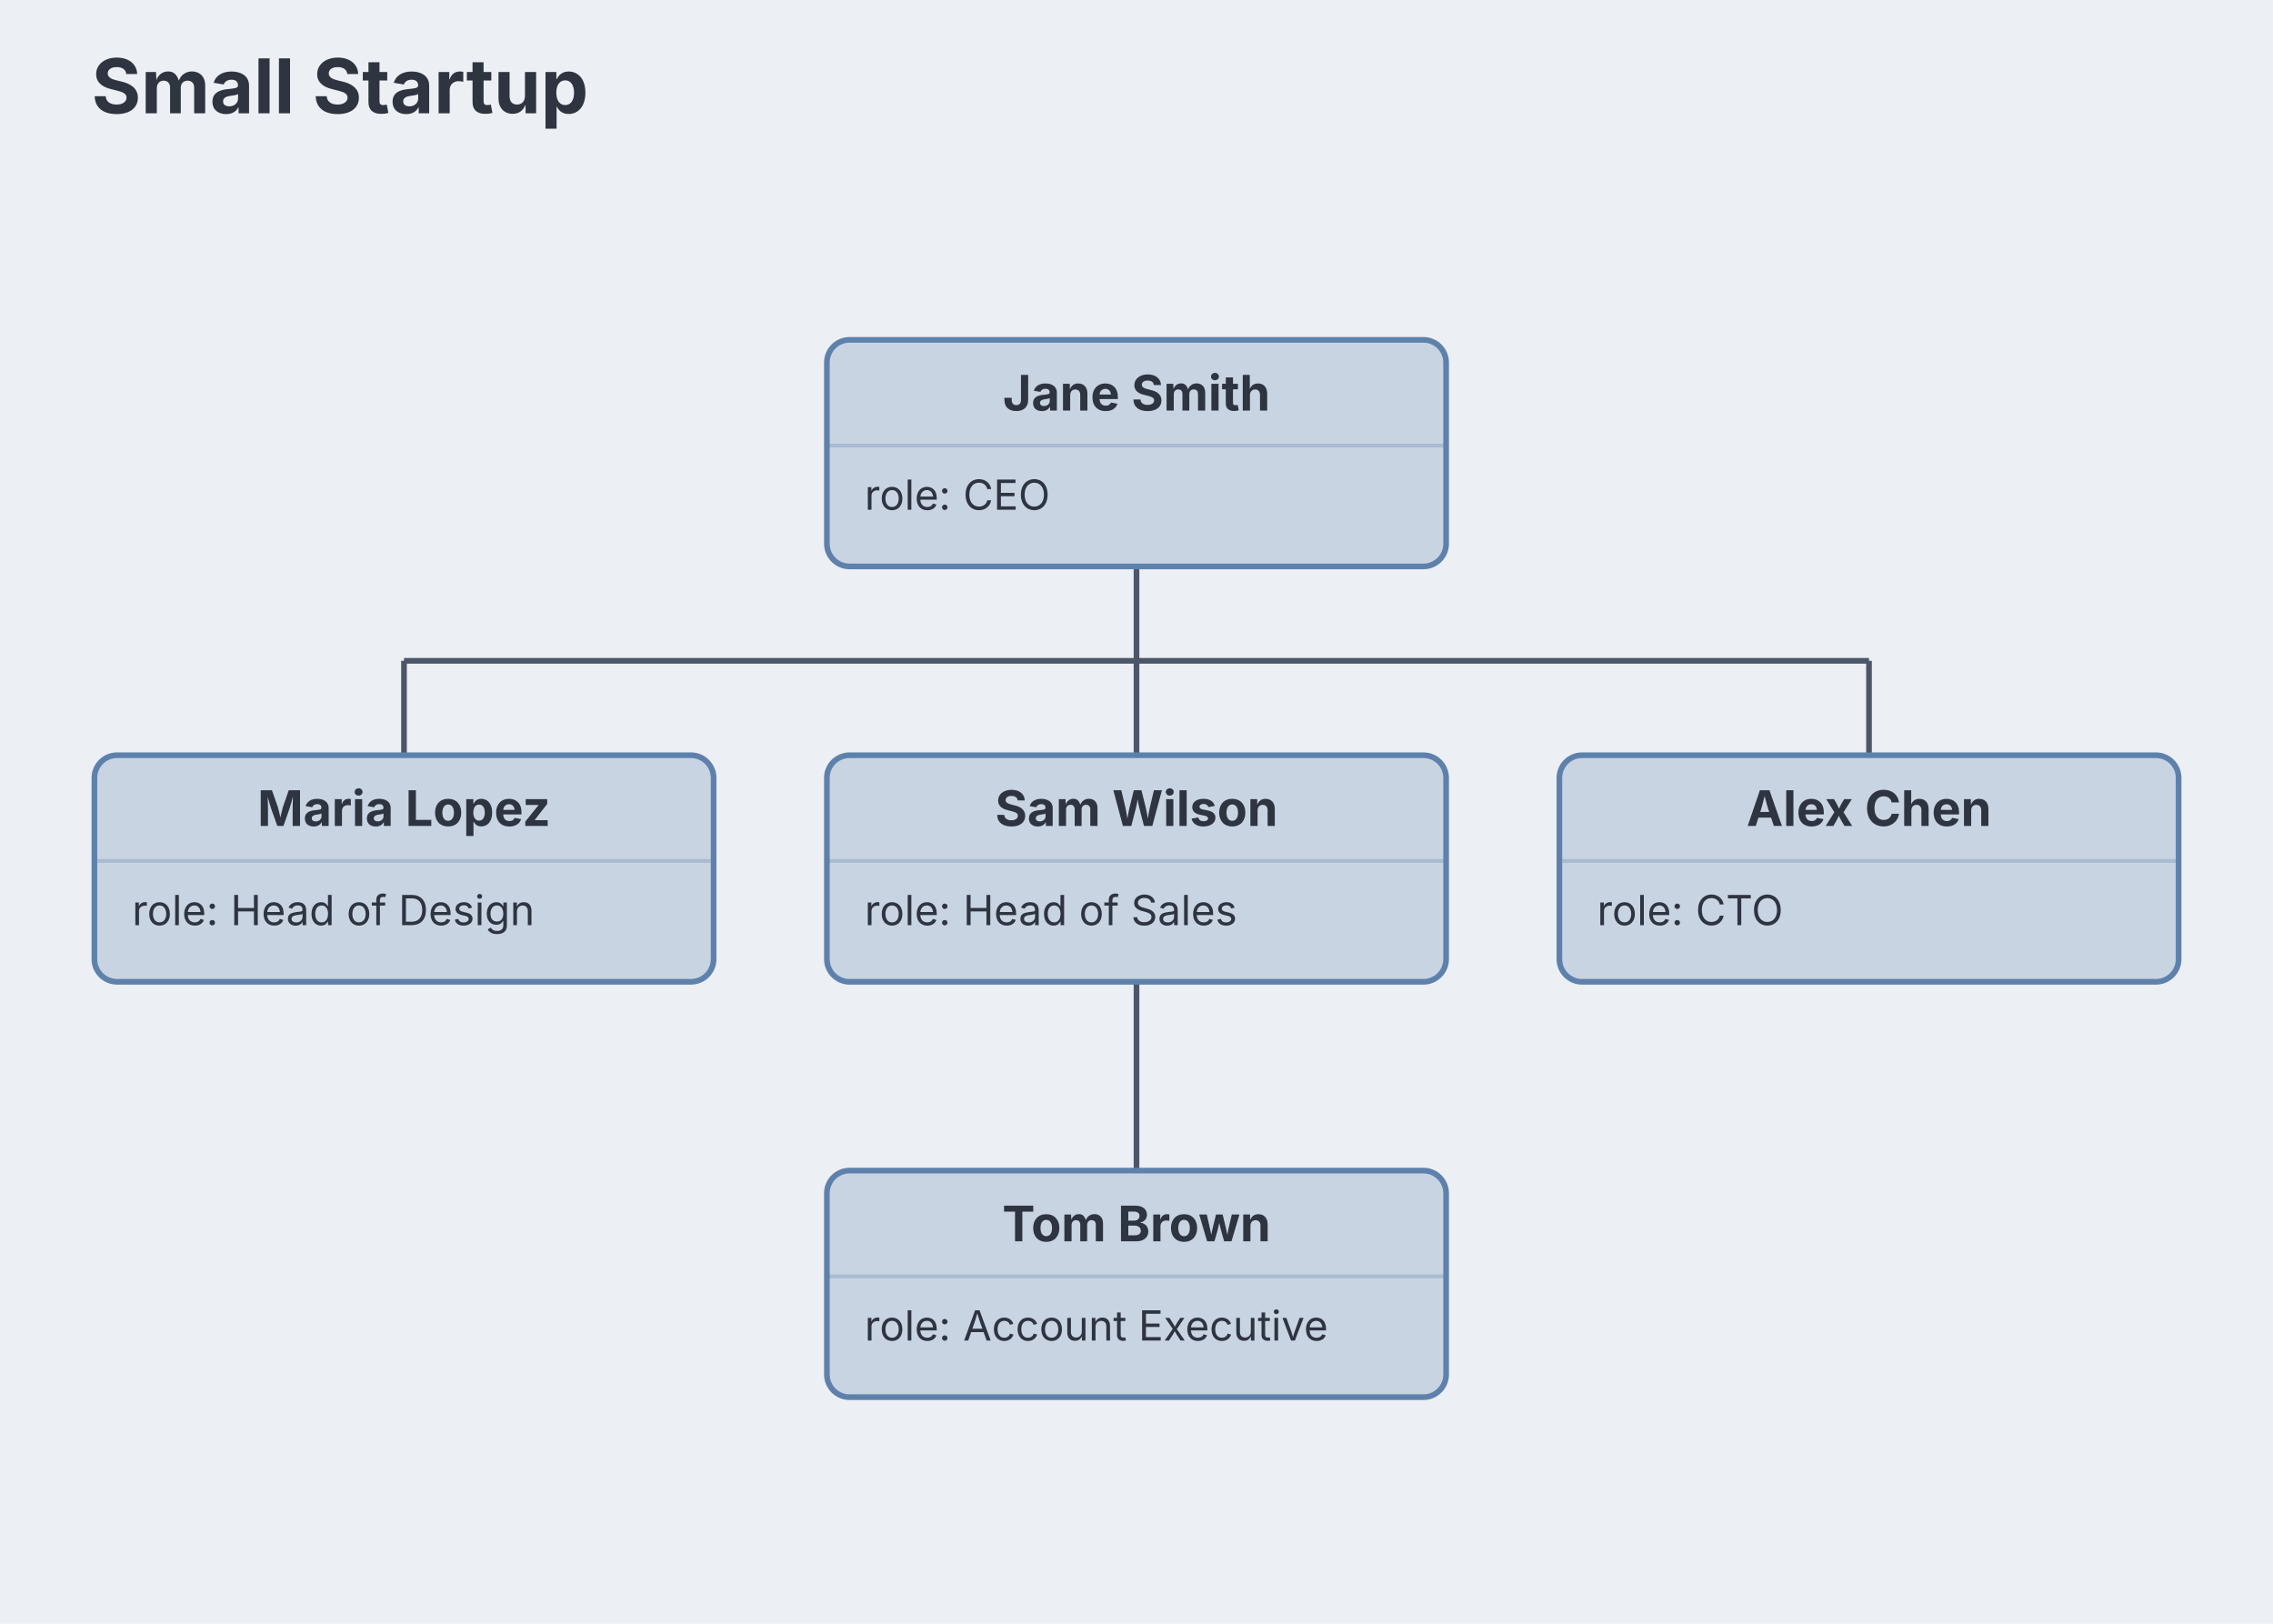
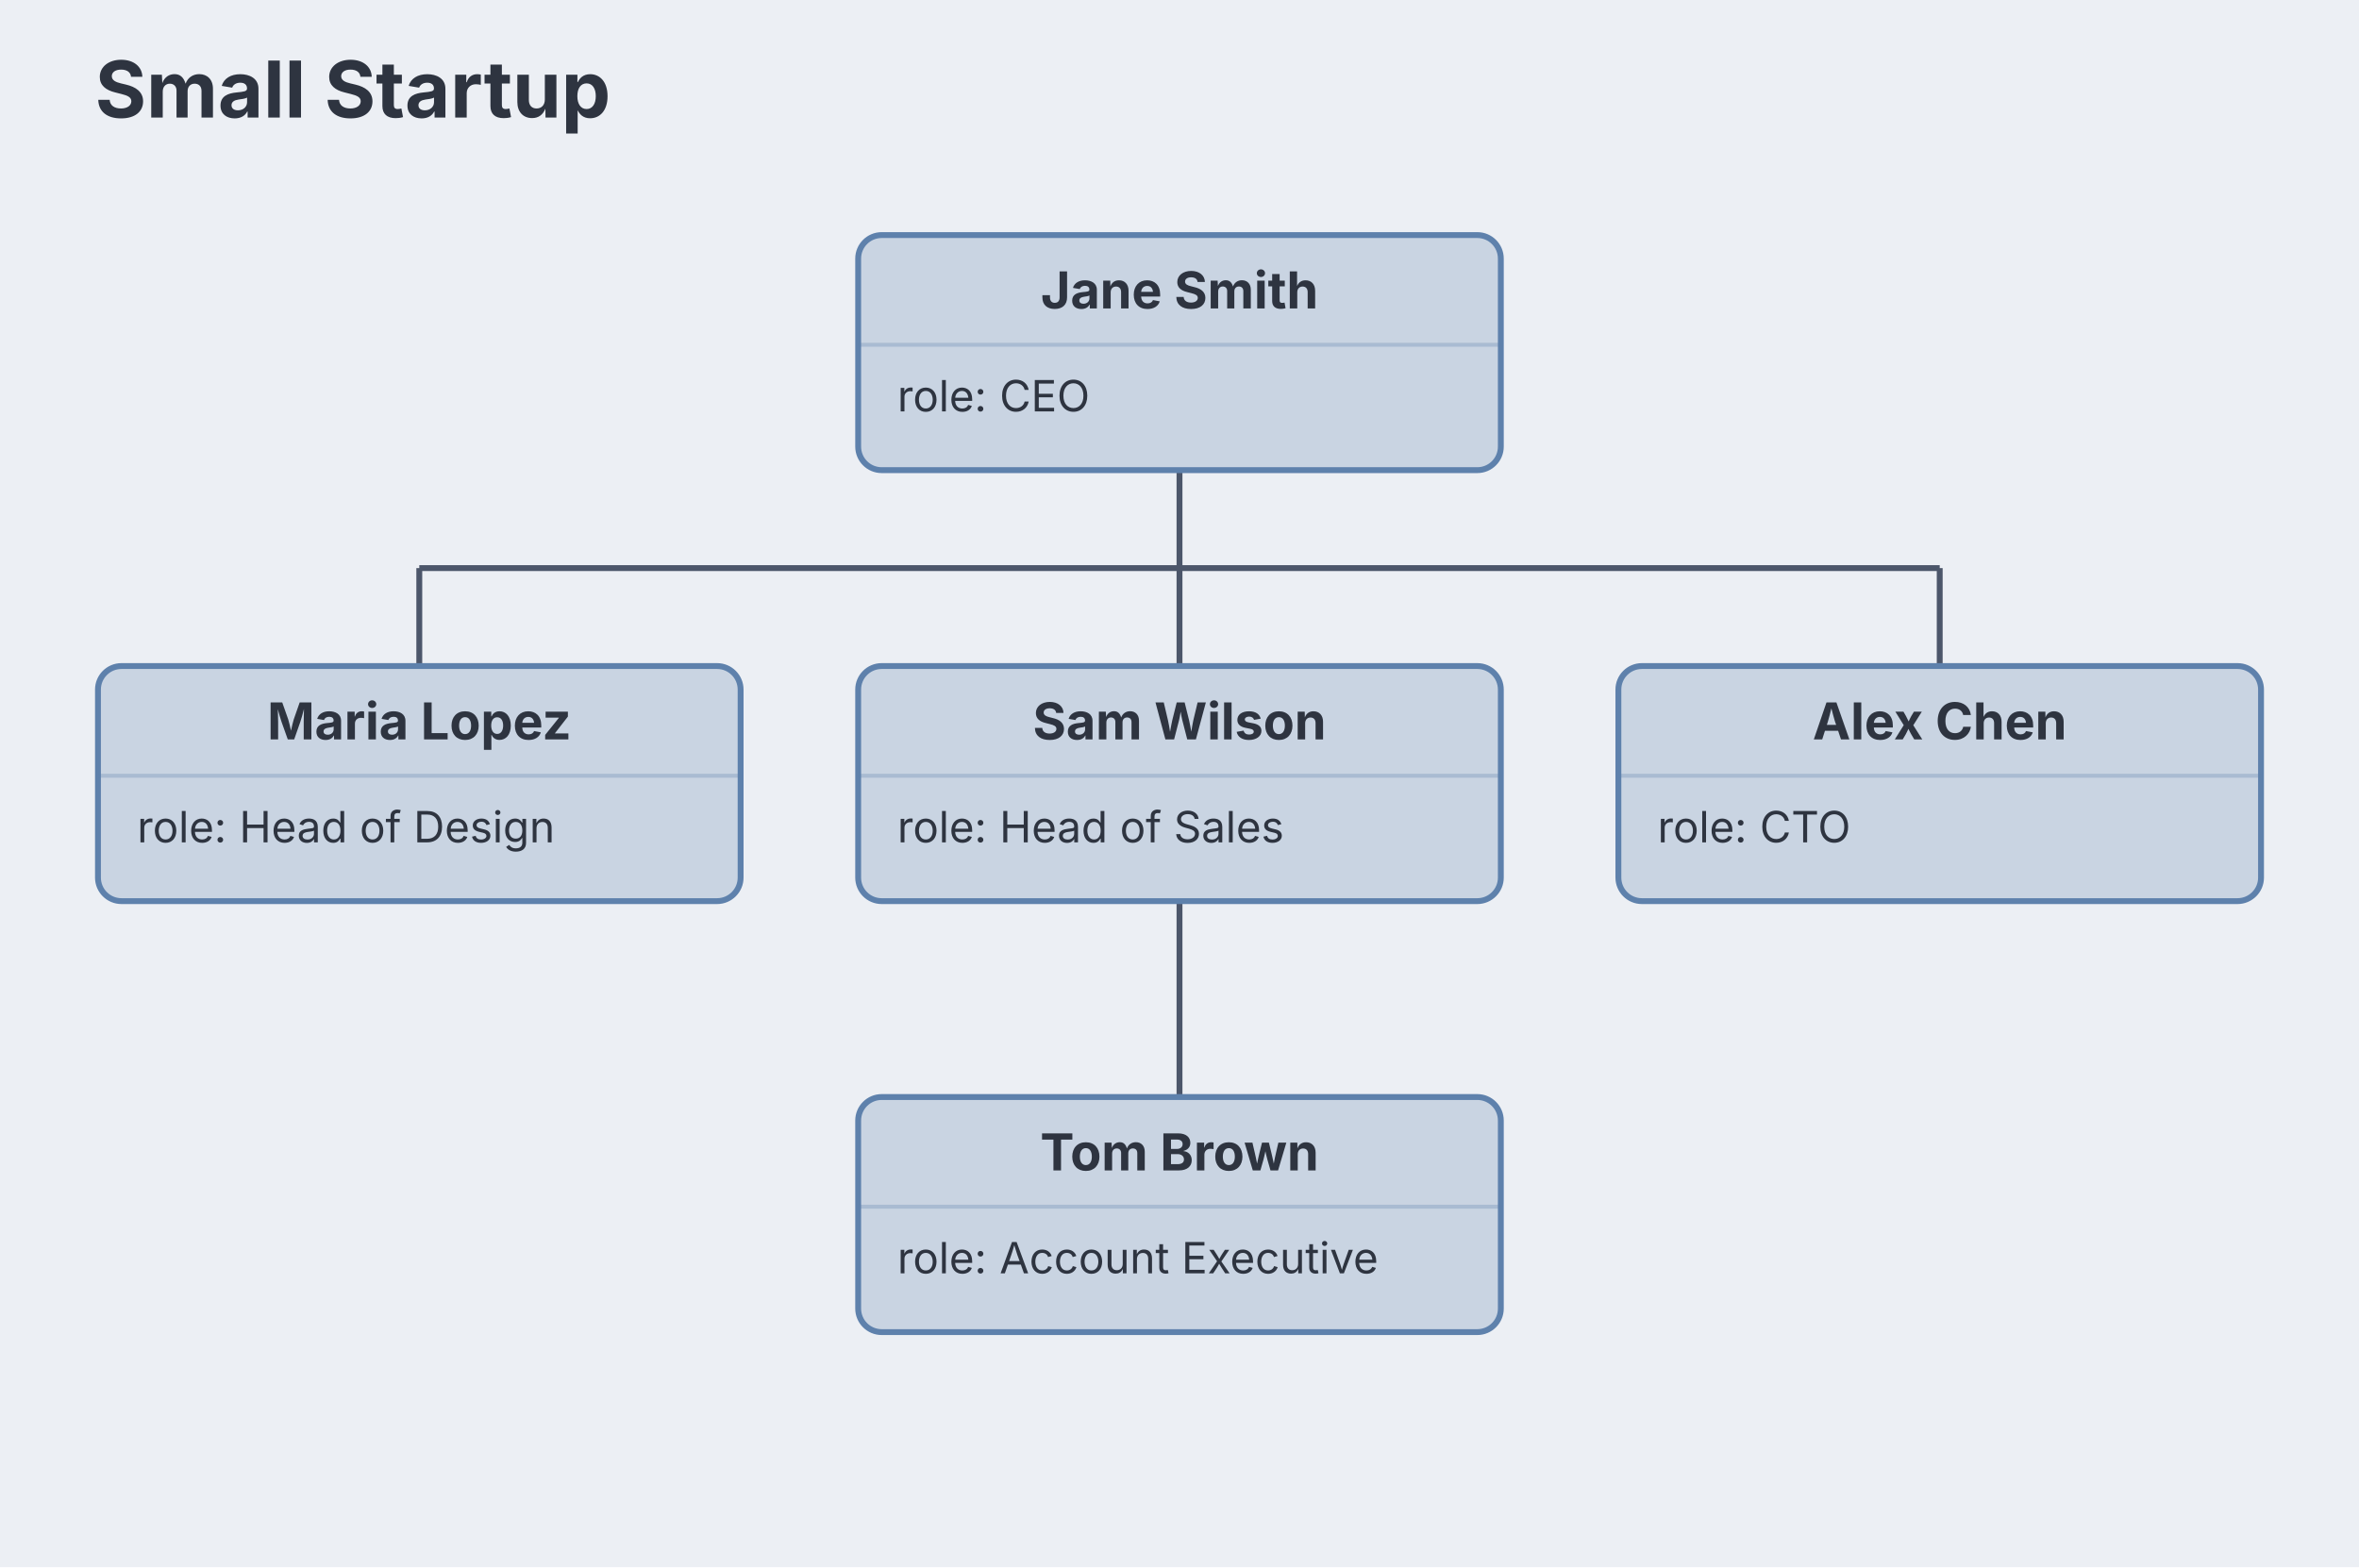
- <svg xmlns="http://www.w3.org/2000/svg" aria-describedby="dgmo-desc-69d935ff" role="img" aria-label="Small Startup — Org diagram" data-dgmo-cue="light" width="602" height="430" viewBox="35 0 602 430" preserveAspectRatio="xMidYMin meet" style="font-family: Inter, system-ui, Avenir, Helvetica, Arial, sans-serif; background: rgb(236, 239, 244);">
+ <svg xmlns="http://www.w3.org/2000/svg" aria-describedby="dgmo-desc-69d935ff" role="img" aria-label="Small Startup — Org diagram" data-dgmo-cue="light" width="602" height="400" viewBox="35 0 602 400" preserveAspectRatio="xMidYMin meet" style="font-family: Inter, system-ui, Avenir, Helvetica, Arial, sans-serif; background: rgb(236, 239, 244);">
  <style>.org-node:hover{filter:saturate(1.4) brightness(1.06)}.org-node{transition:filter .12s ease, opacity .12s ease}@media (hover:hover){svg:has(.org-node[data-node-id="node-1"]:hover) .org-edge:not([data-from="node-1"]):not([data-to="node-1"]){opacity:0.4}svg:has(.org-node[data-node-id="node-3"]:hover) .org-edge:not([data-from="node-3"]):not([data-to="node-3"]){opacity:0.4}svg:has(.org-node[data-node-id="node-4"]:hover) .org-edge:not([data-from="node-4"]):not([data-to="node-4"]){opacity:0.4}svg:has(.org-node[data-node-id="node-2"]:hover) .org-edge:not([data-from="node-2"]):not([data-to="node-2"]){opacity:0.4}svg:has(.org-node[data-node-id="node-5"]:hover) .org-edge:not([data-from="node-5"]):not([data-to="node-5"]){opacity:0.4}}[data-dgmo-cue="light"] [data-node-toggle],[data-dgmo-cue="light"] [data-group-toggle],[data-dgmo-cue="light"] [data-section-toggle],[data-dgmo-cue="light"] [data-note-toggle]{cursor:pointer}[data-dgmo-cue="light"] [data-node-toggle]:hover&gt;rect:first-child,[data-dgmo-cue="light"] [data-group-toggle]:hover&gt;rect:first-child,[data-dgmo-cue="light"] [data-section-toggle]:hover&gt;rect:first-child,[data-dgmo-cue="light"] [data-note-toggle]:hover&gt;rect:first-child,[data-dgmo-cue="light"] [data-node-toggle]:hover&gt;path:first-child,[data-dgmo-cue="light"] [data-group-toggle]:hover&gt;path:first-child,[data-dgmo-cue="light"] [data-section-toggle]:hover&gt;path:first-child,[data-dgmo-cue="light"] [data-note-toggle]:hover&gt;path:first-child{filter:brightness(0.95)}[data-dgmo-cue="light"] [data-node-toggle]:hover&gt;rect[fill=transparent]:first-child,[data-dgmo-cue="light"] [data-group-toggle]:hover&gt;rect[fill=transparent]:first-child,[data-dgmo-cue="light"] [data-section-toggle]:hover&gt;rect[fill=transparent]:first-child,[data-dgmo-cue="light"] [data-note-toggle]:hover&gt;rect[fill=transparent]:first-child{fill:#000;fill-opacity:0.05}[data-dgmo-cue="light"] .dgmo-collapse-bar-preview{transition:opacity 120ms ease-out}[data-dgmo-cue="light"] [data-node-toggle]:hover&gt;.dgmo-collapse-bar-preview,[data-dgmo-cue="light"] [data-group-toggle]:hover&gt;.dgmo-collapse-bar-preview,[data-dgmo-cue="light"] [data-section-toggle]:hover&gt;.dgmo-collapse-bar-preview,[data-dgmo-cue="light"] [data-note-toggle]:hover&gt;.dgmo-collapse-bar-preview{opacity:0.35}[data-dgmo-cue="light"] [data-node-toggle]:focus-visible,[data-dgmo-cue="light"] [data-group-toggle]:focus-visible,[data-dgmo-cue="light"] [data-section-toggle]:focus-visible,[data-dgmo-cue="light"] [data-note-toggle]:focus-visible{outline:2px solid currentColor;outline-offset:2px}@media (prefers-reduced-motion:reduce){[data-dgmo-cue="light"] .dgmo-collapse-bar-preview{transition:none}}</style>
-   <rect class="dgmo-canvas-bg" x="35" y="0" width="602" height="430" fill="#eceff4" />
+   <rect class="dgmo-canvas-bg" x="35" y="0" width="602" height="400" fill="#eceff4" />
  <g transform="translate(20, 20) scale(1)">
    <text x="39.25" y="10" text-anchor="start" fill="#2e3440" font-size="20" font-weight="bold" class="org-title chart-title" style="cursor: default;" data-line-number="1">Small Startup</text>
-     <g transform="translate(0, 30)">
+     <g transform="translate(0, 0)">
      <path d="M 316 100 L 316 125" fill="none" stroke="#4c566a" stroke-width="1.5" class="org-edge" data-from="node-1" data-to="node-1" />
      <path d="M 122 125 L 510 125" fill="none" stroke="#4c566a" stroke-width="1.5" class="org-edge" data-from="node-1" data-to="node-1" />
      <path d="M 122 125 L 122 150" fill="none" stroke="#4c566a" stroke-width="1.5" class="org-edge" data-from="node-1" data-to="node-3" />
      <path d="M 316 125 L 316 150" fill="none" stroke="#4c566a" stroke-width="1.5" class="org-edge" data-from="node-1" data-to="node-4" />
      <path d="M 510 125 L 510 150" fill="none" stroke="#4c566a" stroke-width="1.5" class="org-edge" data-from="node-1" data-to="node-2" />
      <path d="M 316 210 L 316 235 L 316 235 L 316 260" fill="none" stroke="#4c566a" stroke-width="1.5" class="org-edge" data-from="node-4" data-to="node-5" />
      <g transform="translate(234, 40)" class="org-node" data-line-number="3" data-node-id="node-1" data-node-toggle="node-1" role="button" aria-expanded="true" aria-label="Jane Smith">
        <rect x="0" y="0" width="164" height="60" rx="6" fill="#c9d4e2" stroke="#5e81ac" stroke-width="1.5" />
        <text x="82" y="14" dominant-baseline="central" text-anchor="middle" fill="#2e3440" font-size="13" font-weight="bold">Jane Smith</text>
        <line x1="0" y1="28" x2="164" y2="28" stroke="#5e81ac" stroke-opacity="0.3" stroke-width="1" />
        <text x="10" y="45" fill="#2e3440" font-size="11">role: </text>
        <text x="36.07" y="45" fill="#2e3440" font-size="11">CEO</text>
        <clipPath id="clip-node-1">
          <rect x="0" y="0" width="164" height="60" rx="6" />
        </clipPath>
        <rect x="0" y="56" width="164" height="4" fill="#5e81ac" clip-path="url(#clip-node-1)" class="org-collapse-bar-preview dgmo-collapse-bar-preview" opacity="0" pointer-events="none" />
      </g>
      <g transform="translate(40, 150)" class="org-node" data-line-number="9" data-node-id="node-3">
        <rect x="0" y="0" width="164" height="60" rx="6" fill="#c9d4e2" stroke="#5e81ac" stroke-width="1.5" />
        <text x="82" y="14" dominant-baseline="central" text-anchor="middle" fill="#2e3440" font-size="13" font-weight="bold">Maria Lopez</text>
        <line x1="0" y1="28" x2="164" y2="28" stroke="#5e81ac" stroke-opacity="0.3" stroke-width="1" />
        <text x="10" y="45" fill="#2e3440" font-size="11">role: </text>
        <text x="36.07" y="45" fill="#2e3440" font-size="11">Head of Design</text>
      </g>
      <g transform="translate(234, 150)" class="org-node" data-line-number="12" data-node-id="node-4" data-node-toggle="node-4" role="button" aria-expanded="true" aria-label="Sam Wilson">
        <rect x="0" y="0" width="164" height="60" rx="6" fill="#c9d4e2" stroke="#5e81ac" stroke-width="1.5" />
        <text x="82" y="14" dominant-baseline="central" text-anchor="middle" fill="#2e3440" font-size="13" font-weight="bold">Sam Wilson</text>
        <line x1="0" y1="28" x2="164" y2="28" stroke="#5e81ac" stroke-opacity="0.3" stroke-width="1" />
        <text x="10" y="45" fill="#2e3440" font-size="11">role: </text>
        <text x="36.07" y="45" fill="#2e3440" font-size="11">Head of Sales</text>
        <clipPath id="clip-node-4">
          <rect x="0" y="0" width="164" height="60" rx="6" />
        </clipPath>
        <rect x="0" y="56" width="164" height="4" fill="#5e81ac" clip-path="url(#clip-node-4)" class="org-collapse-bar-preview dgmo-collapse-bar-preview" opacity="0" pointer-events="none" />
      </g>
      <g transform="translate(428, 150)" class="org-node" data-line-number="6" data-node-id="node-2">
        <rect x="0" y="0" width="164" height="60" rx="6" fill="#c9d4e2" stroke="#5e81ac" stroke-width="1.5" />
        <text x="82" y="14" dominant-baseline="central" text-anchor="middle" fill="#2e3440" font-size="13" font-weight="bold">Alex Chen</text>
        <line x1="0" y1="28" x2="164" y2="28" stroke="#5e81ac" stroke-opacity="0.3" stroke-width="1" />
        <text x="10" y="45" fill="#2e3440" font-size="11">role: </text>
        <text x="36.07" y="45" fill="#2e3440" font-size="11">CTO</text>
      </g>
      <g transform="translate(234, 260)" class="org-node" data-line-number="15" data-node-id="node-5">
        <rect x="0" y="0" width="164" height="60" rx="6" fill="#c9d4e2" stroke="#5e81ac" stroke-width="1.5" />
        <text x="82" y="14" dominant-baseline="central" text-anchor="middle" fill="#2e3440" font-size="13" font-weight="bold">Tom Brown</text>
        <line x1="0" y1="28" x2="164" y2="28" stroke="#5e81ac" stroke-opacity="0.3" stroke-width="1" />
        <text x="10" y="45" fill="#2e3440" font-size="11">role: </text>
        <text x="36.07" y="45" fill="#2e3440" font-size="11">Account Executive</text>
      </g>
    </g>
  </g>
</svg>
